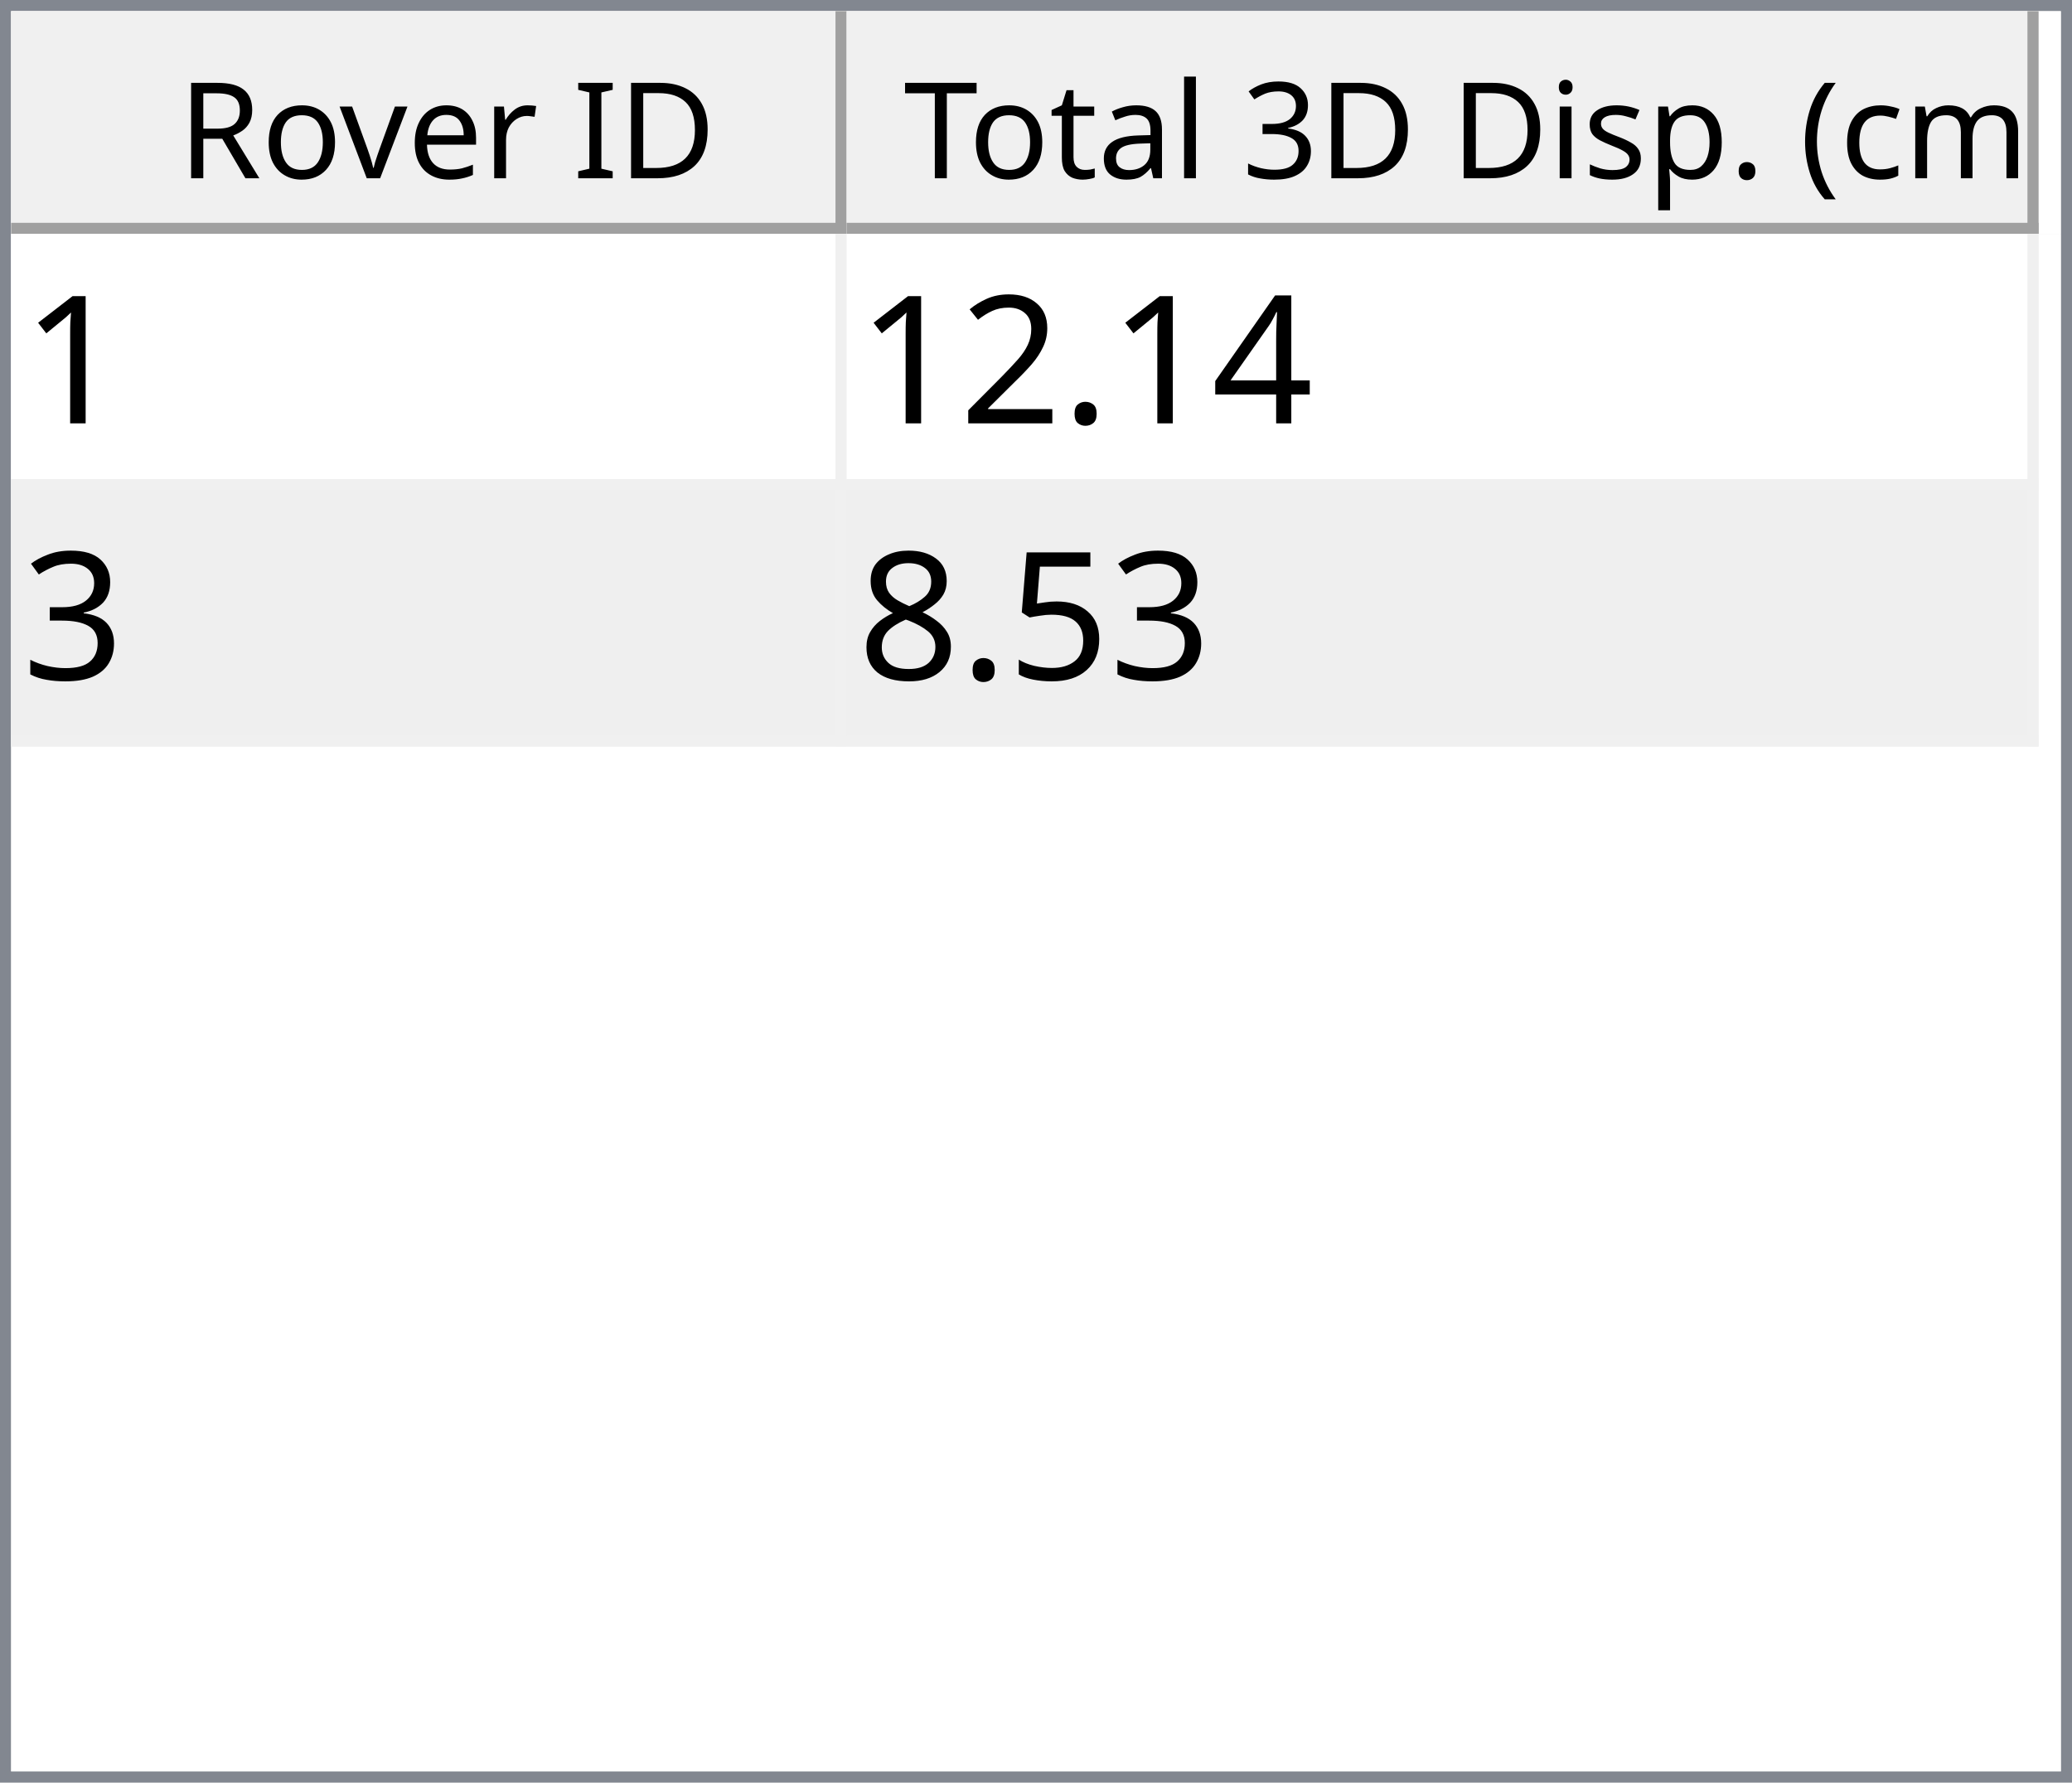
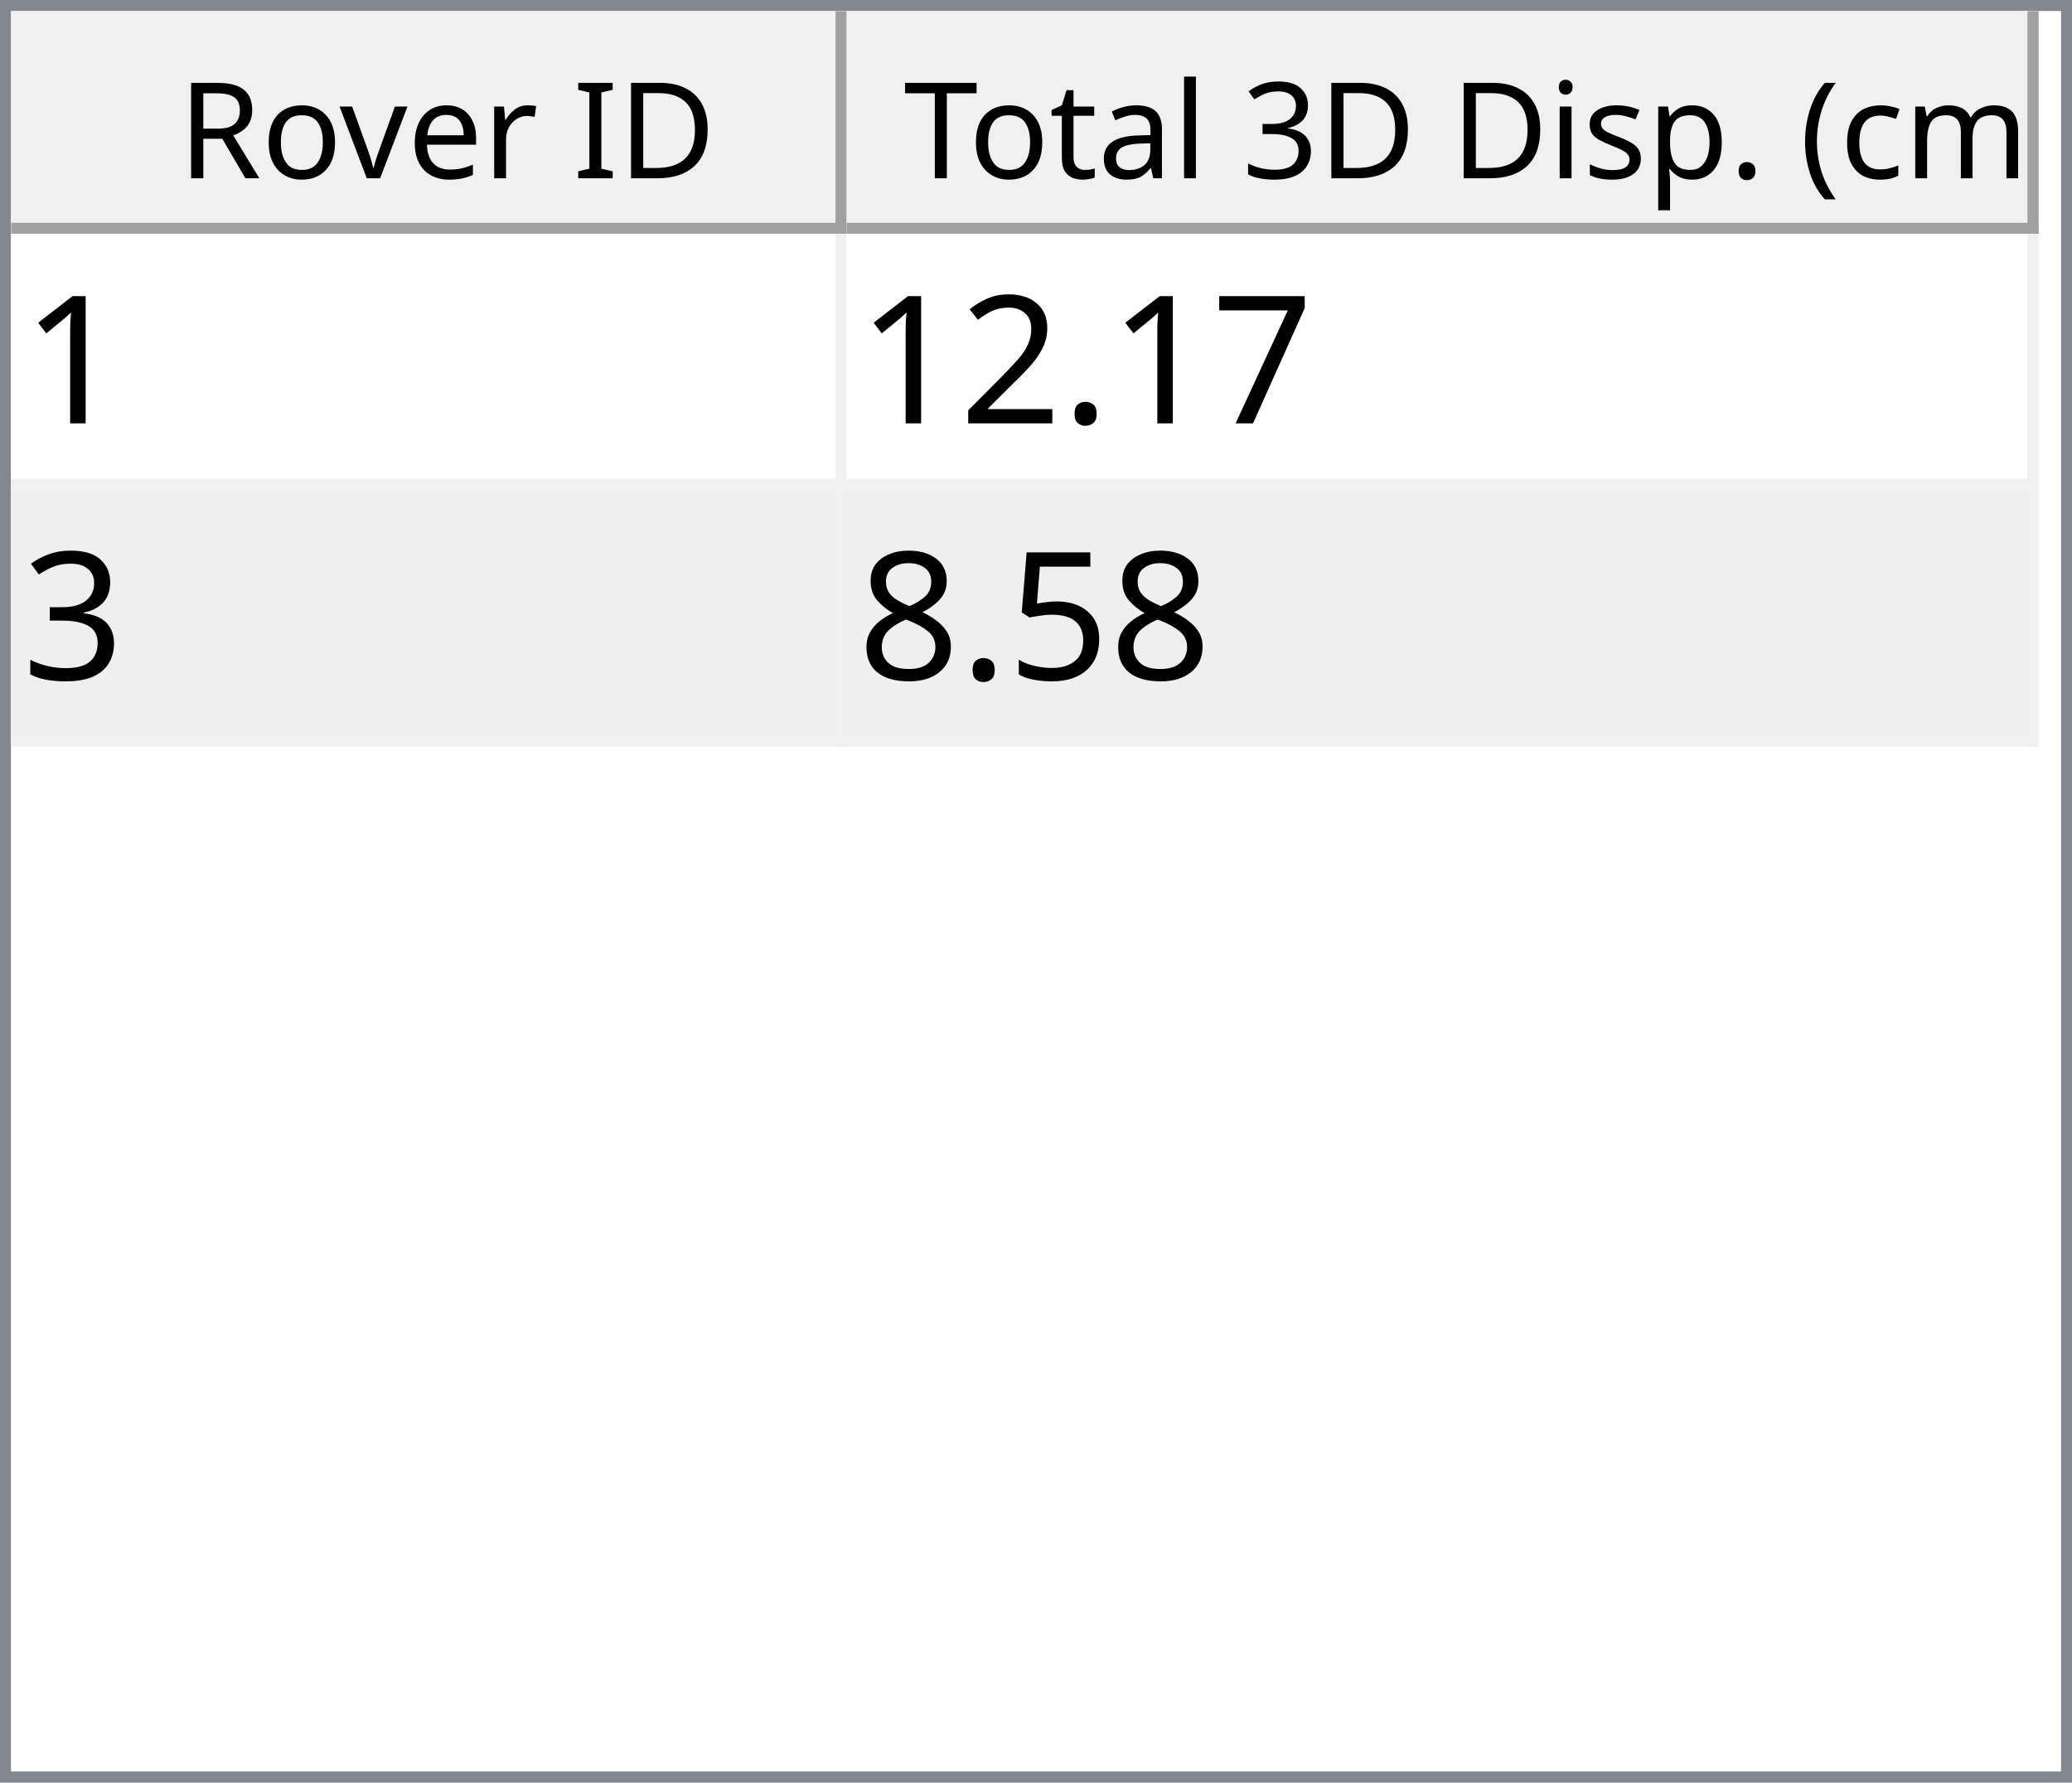
<svg xmlns="http://www.w3.org/2000/svg" style="fill-opacity:1; color-rendering:auto; color-interpolation:auto; text-rendering:auto; stroke:black; stroke-linecap:square; stroke-miterlimit:10; shape-rendering:auto; stroke-opacity:1; fill:black; stroke-dasharray:none; font-weight:normal; stroke-width:1; font-family:'Dialog'; font-style:normal; stroke-linejoin:miter; font-size:12px; stroke-dashoffset:0; image-rendering:auto;" width="186" height="160">
  <defs id="genericDefs" />
  <g>
    <defs id="defs1">
      <clipPath clipPathUnits="userSpaceOnUse" id="clipPath1">
        <path d="M0 0 L186 0 L186 160 L0 160 L0 0 Z" />
      </clipPath>
      <clipPath clipPathUnits="userSpaceOnUse" id="clipPath2">
        <path d="M0 0 L0 160 L186 160 L186 0 Z" />
      </clipPath>
      <clipPath clipPathUnits="userSpaceOnUse" id="clipPath3">
        <path d="M0 0 L0 20 L184 20 L184 0 Z" />
      </clipPath>
      <clipPath clipPathUnits="userSpaceOnUse" id="clipPath4">
        <path d="M0 0 L0 20 L75 20 L75 0 Z" />
      </clipPath>
      <clipPath clipPathUnits="userSpaceOnUse" id="clipPath5">
        <path d="M1 1 L1 19 L74 19 L74 1 Z" />
      </clipPath>
      <clipPath clipPathUnits="userSpaceOnUse" id="clipPath6">
        <path d="M0 0 L0 18 L73 18 L73 0 Z" />
      </clipPath>
      <clipPath clipPathUnits="userSpaceOnUse" id="clipPath7">
        <path d="M-0.5 -0.5 L-0.5 19.5 L74.5 19.5 L74.5 -0.5 Z" />
      </clipPath>
      <clipPath clipPathUnits="userSpaceOnUse" id="clipPath8">
        <path d="M0 0 L0 20 L107 20 L107 0 Z" />
      </clipPath>
      <clipPath clipPathUnits="userSpaceOnUse" id="clipPath9">
        <path d="M1 1 L1 19 L106 19 L106 1 Z" />
      </clipPath>
      <clipPath clipPathUnits="userSpaceOnUse" id="clipPath10">
        <path d="M0 0 L0 18 L105 18 L105 0 Z" />
      </clipPath>
      <clipPath clipPathUnits="userSpaceOnUse" id="clipPath11">
        <path d="M-0.5 -0.5 L-0.5 19.5 L106.5 19.5 L106.5 -0.5 Z" />
      </clipPath>
      <clipPath clipPathUnits="userSpaceOnUse" id="clipPath12">
        <path d="M0 0 L0 138 L184 138 L184 0 Z" />
      </clipPath>
      <clipPath clipPathUnits="userSpaceOnUse" id="clipPath13">
        <path d="M0 0 L0 46 L182 46 L182 0 Z" />
      </clipPath>
      <clipPath clipPathUnits="userSpaceOnUse" id="clipPath14">
        <path d="M-0.5 -0.5 L-0.5 45.5 L181.5 45.5 L181.5 -0.5 Z" />
      </clipPath>
      <clipPath clipPathUnits="userSpaceOnUse" id="clipPath15">
        <path d="M0 0 L0 22 L74 22 L74 0 Z" />
      </clipPath>
      <clipPath clipPathUnits="userSpaceOnUse" id="clipPath16">
        <path d="M0 0 L0 22 L106 22 L106 0 Z" />
      </clipPath>
      <font horiz-adv-x="64.551" id="font1">
        <font-face ascent="107.91" descent="25.098" units-per-em="100" style="font-style:normal; font-family:Segoe UI; font-weight:normal;" />
        <missing-glyph horiz-adv-x="64.551" d="M8.109 0 L8.109 68.266 L56.453 68.266 L56.453 0 L8.109 0 ZM15.328 7.234 L49.219 7.234 L49.219 61.031 L15.328 61.031 L15.328 7.234 Z" />
        <glyph unicode="D" horiz-adv-x="70.117" d="M9.188 0 L9.188 70.016 L28.516 70.016 Q65.531 70.016 65.531 35.891 Q65.531 19.672 55.25 9.836 Q44.969 0 27.734 0 L9.188 0 ZM17.391 62.594 L17.391 7.422 L27.828 7.422 Q41.609 7.422 49.273 14.797 Q56.938 22.172 56.938 35.688 Q56.938 62.594 28.328 62.594 L17.391 62.594 Z" />
        <glyph unicode="I" horiz-adv-x="26.611" d="M17.391 0 L9.188 0 L9.188 70.016 L17.391 70.016 L17.391 0 Z" />
        <glyph unicode=" " horiz-adv-x="27.393" d="" />
        <glyph unicode="r" horiz-adv-x="34.766" d="M34.188 41.891 Q32.078 43.5 28.125 43.5 Q23 43.5 19.555 38.672 Q16.109 33.844 16.109 25.484 L16.109 0 L8.109 0 L8.109 50 L16.109 50 L16.109 39.703 L16.312 39.703 Q18.016 44.969 21.531 47.922 Q25.047 50.875 29.391 50.875 Q32.516 50.875 34.188 50.203 L34.188 41.891 Z" />
        <glyph unicode="e" horiz-adv-x="52.295" d="M48.297 23 L12.984 23 Q13.188 14.656 17.484 10.109 Q21.781 5.562 29.297 5.562 Q37.75 5.562 44.828 11.141 L44.828 3.609 Q38.234 -1.172 27.391 -1.172 Q16.797 -1.172 10.742 5.641 Q4.688 12.453 4.688 24.812 Q4.688 36.469 11.305 43.82 Q17.922 51.172 27.734 51.172 Q37.547 51.172 42.922 44.828 Q48.297 38.484 48.297 27.203 L48.297 23 ZM40.094 29.781 Q40.047 36.719 36.75 40.578 Q33.453 44.438 27.594 44.438 Q21.922 44.438 17.969 40.383 Q14.016 36.328 13.094 29.781 L40.094 29.781 Z" />
        <glyph unicode="v" horiz-adv-x="47.9" d="M47.406 50 L27.484 0 L19.625 0 L0.688 50 L9.469 50 L22.172 13.672 Q23.578 9.672 23.922 6.688 L24.125 6.688 Q24.609 10.453 25.688 13.484 L38.969 50 L47.406 50 Z" />
        <glyph unicode="o" horiz-adv-x="58.594" d="M29 -1.172 Q17.922 -1.172 11.305 5.836 Q4.688 12.844 4.688 24.422 Q4.688 37.016 11.57 44.094 Q18.453 51.172 30.172 51.172 Q41.359 51.172 47.633 44.289 Q53.906 37.406 53.906 25.203 Q53.906 13.234 47.141 6.031 Q40.375 -1.172 29 -1.172 ZM29.594 44.438 Q21.875 44.438 17.383 39.188 Q12.891 33.938 12.891 24.703 Q12.891 15.828 17.43 10.695 Q21.969 5.562 29.594 5.562 Q37.359 5.562 41.531 10.594 Q45.703 15.625 45.703 24.906 Q45.703 34.281 41.531 39.359 Q37.359 44.438 29.594 44.438 Z" />
        <glyph unicode="R" horiz-adv-x="59.814" d="M59.375 0 L49.609 0 L37.891 19.625 Q36.281 22.359 34.766 24.289 Q33.25 26.219 31.664 27.438 Q30.078 28.656 28.25 29.219 Q26.422 29.781 24.125 29.781 L17.391 29.781 L17.391 0 L9.188 0 L9.188 70.016 L30.078 70.016 Q34.672 70.016 38.555 68.867 Q42.438 67.719 45.289 65.375 Q48.141 63.031 49.758 59.547 Q51.375 56.062 51.375 51.375 Q51.375 47.703 50.273 44.656 Q49.172 41.609 47.148 39.211 Q45.125 36.812 42.266 35.133 Q39.406 33.453 35.844 32.516 L35.844 32.328 Q37.594 31.547 38.891 30.547 Q40.188 29.547 41.359 28.18 Q42.531 26.812 43.68 25.078 Q44.828 23.344 46.234 21.047 L59.375 0 ZM17.391 62.594 L17.391 37.203 L28.516 37.203 Q31.594 37.203 34.203 38.133 Q36.812 39.062 38.719 40.797 Q40.625 42.531 41.703 45.047 Q42.781 47.562 42.781 50.688 Q42.781 56.297 39.141 59.445 Q35.5 62.594 28.609 62.594 L17.391 62.594 Z" />
        <glyph unicode=")" horiz-adv-x="30.176" d="M8.297 -15.922 L1.172 -15.922 Q16.406 2.344 16.406 26.812 Q16.406 51.469 1.078 70.016 L8.297 70.016 Q23.531 52.156 23.531 26.703 Q23.531 1.375 8.297 -15.922 Z" />
        <glyph unicode="m" horiz-adv-x="86.133" d="M79.109 0 L71.094 0 L71.094 28.719 Q71.094 37.016 68.531 40.727 Q65.969 44.438 59.906 44.438 Q54.781 44.438 51.195 39.75 Q47.609 35.062 47.609 28.516 L47.609 0 L39.594 0 L39.594 29.688 Q39.594 44.438 28.219 44.438 Q22.953 44.438 19.531 40.016 Q16.109 35.594 16.109 28.516 L16.109 0 L8.109 0 L8.109 50 L16.109 50 L16.109 42.094 L16.312 42.094 Q21.625 51.172 31.844 51.172 Q36.969 51.172 40.773 48.312 Q44.578 45.453 46 40.828 Q51.562 51.172 62.594 51.172 Q79.109 51.172 79.109 30.812 L79.109 0 Z" />
        <glyph unicode="c" horiz-adv-x="46.191" d="M42.188 2.297 Q36.422 -1.172 28.516 -1.172 Q17.828 -1.172 11.258 5.789 Q4.688 12.75 4.688 23.828 Q4.688 36.188 11.766 43.68 Q18.844 51.172 30.672 51.172 Q37.25 51.172 42.281 48.734 L42.281 40.531 Q36.719 44.438 30.375 44.438 Q22.703 44.438 17.797 38.945 Q12.891 33.453 12.891 24.516 Q12.891 15.719 17.508 10.641 Q22.125 5.562 29.891 5.562 Q36.422 5.562 42.188 9.906 L42.188 2.297 Z" />
        <glyph unicode="(" horiz-adv-x="30.176" d="M29.109 -15.922 L21.969 -15.922 Q6.844 1.375 6.844 26.703 Q6.844 52.156 21.969 70.016 L29.203 70.016 Q13.875 51.469 13.875 26.812 Q13.875 2.344 29.109 -15.922 Z" />
        <glyph unicode="." horiz-adv-x="21.68" d="M10.891 -1.078 Q8.641 -1.078 7.055 0.539 Q5.469 2.156 5.469 4.391 Q5.469 6.641 7.055 8.273 Q8.641 9.906 10.891 9.906 Q13.188 9.906 14.797 8.273 Q16.406 6.641 16.406 4.391 Q16.406 2.156 14.797 0.539 Q13.188 -1.078 10.891 -1.078 Z" />
        <glyph unicode="p" horiz-adv-x="58.789" d="M16.312 7.234 L16.109 7.234 L16.109 -23 L8.109 -23 L8.109 50 L16.109 50 L16.109 41.219 L16.312 41.219 Q22.219 51.172 33.594 51.172 Q43.266 51.172 48.688 44.461 Q54.109 37.75 54.109 26.469 Q54.109 13.922 48 6.375 Q41.891 -1.172 31.297 -1.172 Q21.578 -1.172 16.312 7.234 ZM16.109 27.391 L16.109 20.406 Q16.109 14.203 20.141 9.883 Q24.172 5.562 30.375 5.562 Q37.641 5.562 41.773 11.133 Q45.906 16.703 45.906 26.609 Q45.906 34.969 42.047 39.703 Q38.188 44.438 31.594 44.438 Q24.609 44.438 20.359 39.578 Q16.109 34.719 16.109 27.391 Z" />
        <glyph unicode="s" horiz-adv-x="42.432" d="M5.078 1.812 L5.078 10.406 Q11.625 5.562 19.484 5.562 Q30.031 5.562 30.031 12.594 Q30.031 14.594 29.125 15.992 Q28.219 17.391 26.68 18.461 Q25.141 19.531 23.07 20.383 Q21 21.234 18.609 22.172 Q15.281 23.484 12.766 24.828 Q10.25 26.172 8.57 27.859 Q6.891 29.547 6.031 31.695 Q5.172 33.844 5.172 36.719 Q5.172 40.234 6.789 42.945 Q8.406 45.656 11.086 47.484 Q13.766 49.312 17.211 50.242 Q20.656 51.172 24.312 51.172 Q30.812 51.172 35.938 48.922 L35.938 40.828 Q30.422 44.438 23.25 44.438 Q21 44.438 19.195 43.922 Q17.391 43.406 16.094 42.477 Q14.797 41.547 14.086 40.258 Q13.375 38.969 13.375 37.406 Q13.375 35.453 14.086 34.133 Q14.797 32.812 16.164 31.789 Q17.531 30.766 19.484 29.938 Q21.438 29.109 23.922 28.125 Q27.25 26.859 29.883 25.516 Q32.516 24.172 34.375 22.484 Q36.234 20.797 37.234 18.602 Q38.234 16.406 38.234 13.375 Q38.234 9.672 36.602 6.938 Q34.969 4.203 32.234 2.398 Q29.5 0.594 25.93 -0.289 Q22.359 -1.172 18.453 -1.172 Q10.75 -1.172 5.078 1.812 Z" />
        <glyph unicode="i" horiz-adv-x="24.219" d="M12.203 62.703 Q10.062 62.703 8.547 64.164 Q7.031 65.625 7.031 67.875 Q7.031 70.125 8.547 71.609 Q10.062 73.094 12.203 73.094 Q14.406 73.094 15.945 71.609 Q17.484 70.125 17.484 67.875 Q17.484 65.719 15.945 64.211 Q14.406 62.703 12.203 62.703 ZM16.109 0 L8.109 0 L8.109 50 L16.109 50 L16.109 0 Z" />
        <glyph unicode="3" horiz-adv-x="53.906" d="M46.531 19.828 Q46.531 15.094 44.75 11.211 Q42.969 7.328 39.719 4.57 Q36.469 1.812 31.93 0.297 Q27.391 -1.219 21.922 -1.219 Q11.922 -1.219 6 2.594 L6 11.188 Q13.094 5.609 22.219 5.609 Q25.875 5.609 28.828 6.539 Q31.781 7.469 33.906 9.227 Q36.031 10.984 37.18 13.477 Q38.328 15.969 38.328 19.094 Q38.328 32.812 18.797 32.812 L12.984 32.812 L12.984 39.594 L18.5 39.594 Q35.797 39.594 35.797 52.484 Q35.797 64.406 22.609 64.406 Q15.188 64.406 8.688 59.422 L8.688 67.188 Q15.375 71.188 24.609 71.188 Q29 71.188 32.57 69.969 Q36.141 68.75 38.68 66.555 Q41.219 64.359 42.609 61.281 Q44 58.203 44 54.5 Q44 40.672 30.031 36.719 L30.031 36.531 Q33.594 36.141 36.625 34.797 Q39.656 33.453 41.852 31.305 Q44.047 29.156 45.289 26.25 Q46.531 23.344 46.531 19.828 Z" />
        <glyph unicode="l" horiz-adv-x="24.219" d="M16.109 0 L8.109 0 L8.109 74.031 L16.109 74.031 L16.109 0 Z" />
        <glyph unicode="a" horiz-adv-x="50.879" d="M43.891 0 L35.891 0 L35.891 7.812 L35.688 7.812 Q30.469 -1.172 20.312 -1.172 Q12.844 -1.172 8.617 2.781 Q4.391 6.734 4.391 13.281 Q4.391 27.297 20.906 29.594 L35.891 31.688 Q35.891 44.438 25.594 44.438 Q16.547 44.438 9.281 38.281 L9.281 46.484 Q16.656 51.172 26.266 51.172 Q43.891 51.172 43.891 32.516 L43.891 0 ZM35.891 25.297 L23.828 23.641 Q18.266 22.859 15.43 20.875 Q12.594 18.891 12.594 13.875 Q12.594 10.203 15.211 7.883 Q17.828 5.562 22.172 5.562 Q28.125 5.562 32.008 9.742 Q35.891 13.922 35.891 20.312 L35.891 25.297 Z" />
        <glyph unicode="t" horiz-adv-x="33.887" d="M31.297 0.484 Q28.469 -1.078 23.828 -1.078 Q10.688 -1.078 10.688 13.578 L10.688 43.172 L2.094 43.172 L2.094 50 L10.688 50 L10.688 62.203 L18.703 64.797 L18.703 50 L31.297 50 L31.297 43.172 L18.703 43.172 L18.703 14.984 Q18.703 9.969 20.414 7.82 Q22.125 5.672 26.078 5.672 Q29.109 5.672 31.297 7.328 L31.297 0.484 Z" />
        <glyph unicode="T" horiz-adv-x="52.393" d="M50.594 62.594 L30.375 62.594 L30.375 0 L22.172 0 L22.172 62.594 L2 62.594 L2 70.016 L50.594 70.016 L50.594 62.594 Z" />
      </font>
      <font horiz-adv-x="75.0" id="font2">
        <font-face ascent="100.537" descent="21.973" units-per-em="100" style="font-style:normal; font-family:sans-serif; font-weight:normal;" />
        <missing-glyph horiz-adv-x="75.0" d="M12.5 0 L12.5 62.5 L62.5 62.5 L62.5 0 L12.5 0 ZM14.062 1.562 L60.938 1.562 L60.938 60.938 L14.062 60.938 L14.062 1.562 Z" />
        <glyph unicode="1" horiz-adv-x="55.615" d="M37.25 0 L28.469 0 L28.469 56 Q25.297 52.984 20.141 49.953 Q14.984 46.922 10.891 45.406 L10.891 53.906 Q18.266 57.375 23.781 62.305 Q29.297 67.234 31.594 71.875 L37.25 71.875 L37.25 0 Z" />
-         <glyph unicode="4" horiz-adv-x="55.615" d="M32.328 0 L32.328 17.141 L1.266 17.141 L1.266 25.203 L33.938 71.578 L41.109 71.578 L41.109 25.203 L50.781 25.203 L50.781 17.141 L41.109 17.141 L41.109 0 L32.328 0 ZM32.328 25.203 L32.328 57.469 L9.906 25.203 L32.328 25.203 Z" />
+         <glyph unicode="7" horiz-adv-x="55.615" d="M4.734 62.203 L4.734 70.656 L51.078 70.656 L51.078 63.812 Q44.234 56.547 37.523 44.484 Q30.812 32.422 27.156 19.672 Q24.516 10.688 23.781 0 L14.75 0 Q14.891 8.453 18.062 20.414 Q21.234 32.375 27.172 43.484 Q33.109 54.594 39.797 62.203 L4.734 62.203 Z" />
        <glyph unicode="." horiz-adv-x="27.783" d="M9.078 0 L9.078 10.016 L19.094 10.016 L19.094 0 L9.078 0 Z" />
        <glyph unicode="2" horiz-adv-x="55.615" d="M50.344 8.453 L50.344 0 L3.031 0 Q2.938 3.172 4.047 6.109 Q5.859 10.938 9.836 15.625 Q13.812 20.312 21.344 26.469 Q33.016 36.031 37.117 41.625 Q41.219 47.219 41.219 52.203 Q41.219 57.422 37.477 61.008 Q33.734 64.594 27.734 64.594 Q21.391 64.594 17.578 60.789 Q13.766 56.984 13.719 50.25 L4.688 51.172 Q5.609 61.281 11.664 66.578 Q17.719 71.875 27.938 71.875 Q38.234 71.875 44.242 66.164 Q50.25 60.453 50.25 52 Q50.25 47.703 48.492 43.555 Q46.734 39.406 42.656 34.812 Q38.578 30.219 29.109 22.219 Q21.188 15.578 18.945 13.211 Q16.703 10.844 15.234 8.453 L50.344 8.453 Z" />
        <glyph unicode="3" horiz-adv-x="55.615" d="M4.203 18.891 L12.984 20.062 Q14.5 12.594 18.141 9.297 Q21.781 6 27 6 Q33.203 6 37.477 10.297 Q41.75 14.594 41.75 20.953 Q41.75 27 37.797 30.93 Q33.844 34.859 27.734 34.859 Q25.25 34.859 21.531 33.891 L22.516 41.609 Q23.391 41.5 23.922 41.5 Q29.547 41.5 34.039 44.43 Q38.531 47.359 38.531 53.469 Q38.531 58.297 35.258 61.477 Q31.984 64.656 26.812 64.656 Q21.688 64.656 18.266 61.43 Q14.844 58.203 13.875 51.766 L5.078 53.328 Q6.688 62.156 12.398 67.016 Q18.109 71.875 26.609 71.875 Q32.469 71.875 37.398 69.359 Q42.328 66.844 44.945 62.5 Q47.562 58.156 47.562 53.266 Q47.562 48.641 45.07 44.828 Q42.578 41.016 37.703 38.766 Q44.047 37.312 47.562 32.695 Q51.078 28.078 51.078 21.141 Q51.078 11.766 44.242 5.25 Q37.406 -1.266 26.953 -1.266 Q17.531 -1.266 11.305 4.352 Q5.078 9.969 4.203 18.891 Z" />
        <glyph unicode="5" horiz-adv-x="55.615" d="M4.156 18.75 L13.375 19.531 Q14.406 12.797 18.141 9.398 Q21.875 6 27.156 6 Q33.5 6 37.891 10.789 Q42.281 15.578 42.281 23.484 Q42.281 31 38.062 35.352 Q33.844 39.703 27 39.703 Q22.75 39.703 19.336 37.773 Q15.922 35.844 13.969 32.766 L5.719 33.844 L12.641 70.609 L48.25 70.609 L48.25 62.203 L19.672 62.203 L15.828 42.969 Q22.266 47.469 29.344 47.469 Q38.719 47.469 45.164 40.969 Q51.609 34.469 51.609 24.266 Q51.609 14.547 45.953 7.469 Q39.062 -1.219 27.156 -1.219 Q17.391 -1.219 11.211 4.25 Q5.031 9.719 4.156 18.75 Z" />
        <glyph unicode="8" horiz-adv-x="55.615" d="M17.672 38.812 Q12.203 40.828 9.57 44.539 Q6.938 48.25 6.938 53.422 Q6.938 61.234 12.555 66.555 Q18.172 71.875 27.484 71.875 Q36.859 71.875 42.578 66.43 Q48.297 60.984 48.297 53.172 Q48.297 48.188 45.68 44.508 Q43.062 40.828 37.75 38.812 Q44.344 36.672 47.781 31.883 Q51.219 27.094 51.219 20.453 Q51.219 11.281 44.727 5.031 Q38.234 -1.219 27.641 -1.219 Q17.047 -1.219 10.547 5.055 Q4.047 11.328 4.047 20.703 Q4.047 27.688 7.594 32.398 Q11.141 37.109 17.672 38.812 ZM15.922 53.719 Q15.922 48.641 19.195 45.414 Q22.469 42.188 27.688 42.188 Q32.766 42.188 36.016 45.383 Q39.266 48.578 39.266 53.219 Q39.266 58.062 35.914 61.359 Q32.562 64.656 27.594 64.656 Q22.562 64.656 19.242 61.43 Q15.922 58.203 15.922 53.719 ZM13.094 20.656 Q13.094 16.891 14.875 13.375 Q16.656 9.859 20.172 7.93 Q23.688 6 27.734 6 Q34.031 6 38.133 10.055 Q42.234 14.109 42.234 20.359 Q42.234 26.703 38.016 30.859 Q33.797 35.016 27.438 35.016 Q21.234 35.016 17.164 30.914 Q13.094 26.812 13.094 20.656 Z" />
      </font>
    </defs>
    <g style="fill:white; stroke:white;">
      <rect x="0" y="0" width="186" style="clip-path:url(#clipPath1); stroke:none;" height="160" />
    </g>
    <g style="fill:white; text-rendering:optimizeSpeed; color-rendering:optimizeSpeed; image-rendering:optimizeSpeed; shape-rendering:crispEdges; stroke:white; color-interpolation:sRGB;">
      <rect x="0" width="186" height="160" y="0" style="stroke:none;" />
      <path style="stroke:none;" d="M0 160 L186 160 L186 0 L0 0 Z" />
    </g>
    <g style="fill:rgb(240,240,240); font-family:'Segoe UI'; stroke:rgb(240,240,240);">
      <rect x="0" y="0" width="186" style="clip-path:url(#clipPath2); stroke:none;" height="160" />
    </g>
    <g style="fill:rgb(130,135,144); font-family:'Segoe UI'; stroke:rgb(130,135,144);">
      <path d="M0 0 L186 0 L186 160 L0 160 L0 0 ZM1 1 L185 1 L185 159 L1 159 L1 1 Z" style="fill-rule:evenodd; clip-path:url(#clipPath2); stroke:none;" />
    </g>
    <g style="fill:white; font-family:'Segoe UI'; stroke:white;" transform="translate(1,1)">
      <rect x="0" y="0" width="184" style="clip-path:url(#clipPath3); stroke:none;" height="20" />
    </g>
    <g style="fill:rgb(240,240,240); font-family:'Segoe UI'; stroke:rgb(240,240,240);" transform="translate(1,1)">
      <rect x="0" y="0" width="75" style="clip-path:url(#clipPath4); stroke:none;" height="20" />
    </g>
    <g style="font-family:'Segoe UI';" transform="translate(2,2)">
      <text x="14" xml:space="preserve" y="14" style="clip-path:url(#clipPath6); stroke:none;">Rover ID</text>
    </g>
    <g style="fill:rgb(160,160,160); font-family:'Segoe UI'; stroke:rgb(160,160,160); stroke-linejoin:bevel;" transform="translate(1.5,1.5)">
      <line x1="74" x2="74" y1="0" style="fill:none; clip-path:url(#clipPath7);" y2="19" />
    </g>
    <g style="fill:rgb(160,160,160); font-family:'Segoe UI'; stroke:rgb(160,160,160); stroke-linejoin:bevel;" transform="matrix(1,0,0,1,1,1) translate(0.5,0.5)">
      <line x1="0" x2="74" y1="19" style="fill:none; clip-path:url(#clipPath7);" y2="19" />
    </g>
    <g style="fill:rgb(240,240,240); font-family:'Segoe UI'; stroke:rgb(240,240,240);" transform="translate(76,1)">
      <rect x="0" y="0" width="107" style="clip-path:url(#clipPath8); stroke:none;" height="20" />
    </g>
    <g style="font-family:'Segoe UI';" transform="translate(77,2)">
      <text x="1" xml:space="preserve" y="14" style="clip-path:url(#clipPath10); stroke:none;"> Total 3D Disp. (cm)</text>
    </g>
    <g style="fill:rgb(160,160,160); font-family:'Segoe UI'; stroke:rgb(160,160,160); stroke-linejoin:bevel;" transform="translate(76.5,1.5)">
      <line x1="106" x2="106" y1="0" style="fill:none; clip-path:url(#clipPath11);" y2="19" />
    </g>
    <g style="fill:rgb(160,160,160); font-family:'Segoe UI'; stroke:rgb(160,160,160); stroke-linejoin:bevel;" transform="matrix(1,0,0,1,76,1) translate(0.5,0.5)">
      <line x1="0" x2="106" y1="19" style="fill:none; clip-path:url(#clipPath11);" y2="19" />
    </g>
    <g style="fill:white; font-family:'Segoe UI'; stroke:white;" transform="translate(1,21)">
      <rect x="0" y="0" width="184" style="clip-path:url(#clipPath12); stroke:none;" height="138" />
    </g>
    <g style="fill:rgb(240,240,240); font-size:16px; font-family:sans-serif; stroke:rgb(240,240,240);" transform="translate(1,21)">
      <rect x="0" y="0" width="182" style="clip-path:url(#clipPath13); stroke:none;" height="46" />
      <line transform="translate(0.5,0.5)" x1="0" x2="181" y1="22" style="clip-path:url(#clipPath14); fill:none; stroke-linejoin:bevel;" y2="22" />
    </g>
    <g transform="matrix(1,0,0,1,1,21) translate(0.5,0.5)" style="fill:rgb(240,240,240); font-size:16px; font-family:sans-serif; stroke:rgb(240,240,240); stroke-linejoin:bevel;">
      <line x1="0" x2="181" y1="45" style="fill:none; clip-path:url(#clipPath14);" y2="45" />
    </g>
    <g transform="matrix(1,0,0,1,1,21) translate(0.5,0.5)" style="fill:rgb(240,240,240); font-size:16px; font-family:sans-serif; stroke:rgb(240,240,240); stroke-linejoin:bevel;">
      <line x1="74" x2="74" y1="0" style="fill:none; clip-path:url(#clipPath14);" y2="45" />
    </g>
    <g transform="matrix(1,0,0,1,1,21) translate(0.5,0.5)" style="fill:rgb(240,240,240); font-size:16px; font-family:sans-serif; stroke:rgb(240,240,240); stroke-linejoin:bevel;">
      <line x1="181" x2="181" y1="0" style="fill:none; clip-path:url(#clipPath14);" y2="45" />
    </g>
    <g style="fill:white; font-size:16px; font-family:sans-serif; stroke:white;" transform="matrix(1,0,0,1,1,21)">
      <rect x="0" y="0" width="74" style="clip-path:url(#clipPath15); stroke:none;" height="22" />
      <text x="1" y="17" style="fill:black; clip-path:url(#clipPath15); stroke:none;" xml:space="preserve">1</text>
    </g>
    <g style="fill:white; font-size:16px; font-family:sans-serif; stroke:white;" transform="matrix(1,0,0,1,1,21) translate(75,0)">
      <rect x="0" y="0" width="106" style="clip-path:url(#clipPath16); stroke:none;" height="22" />
-       <text x="1" y="17" style="fill:black; clip-path:url(#clipPath16); stroke:none;" xml:space="preserve">12.14</text>
+       <text x="1" y="17" style="fill:black; clip-path:url(#clipPath16); stroke:none;" xml:space="preserve">12.17</text>
    </g>
    <g style="fill:rgb(239,239,239); font-size:16px; font-family:sans-serif; stroke:rgb(239,239,239);" transform="matrix(1,0,0,1,1,21) translate(0,23)">
      <rect x="0" y="0" width="74" style="clip-path:url(#clipPath15); stroke:none;" height="22" />
      <text x="1" y="17" style="fill:black; clip-path:url(#clipPath15); stroke:none;" xml:space="preserve">3</text>
    </g>
    <g style="fill:rgb(239,239,239); font-size:16px; font-family:sans-serif; stroke:rgb(239,239,239);" transform="matrix(1,0,0,1,1,21) translate(75,23)">
      <rect x="0" y="0" width="106" style="clip-path:url(#clipPath16); stroke:none;" height="22" />
-       <text x="1" y="17" style="fill:black; clip-path:url(#clipPath16); stroke:none;" xml:space="preserve">8.53</text>
+       <text x="1" y="17" style="fill:black; clip-path:url(#clipPath16); stroke:none;" xml:space="preserve">8.58</text>
    </g>
  </g>
</svg>
